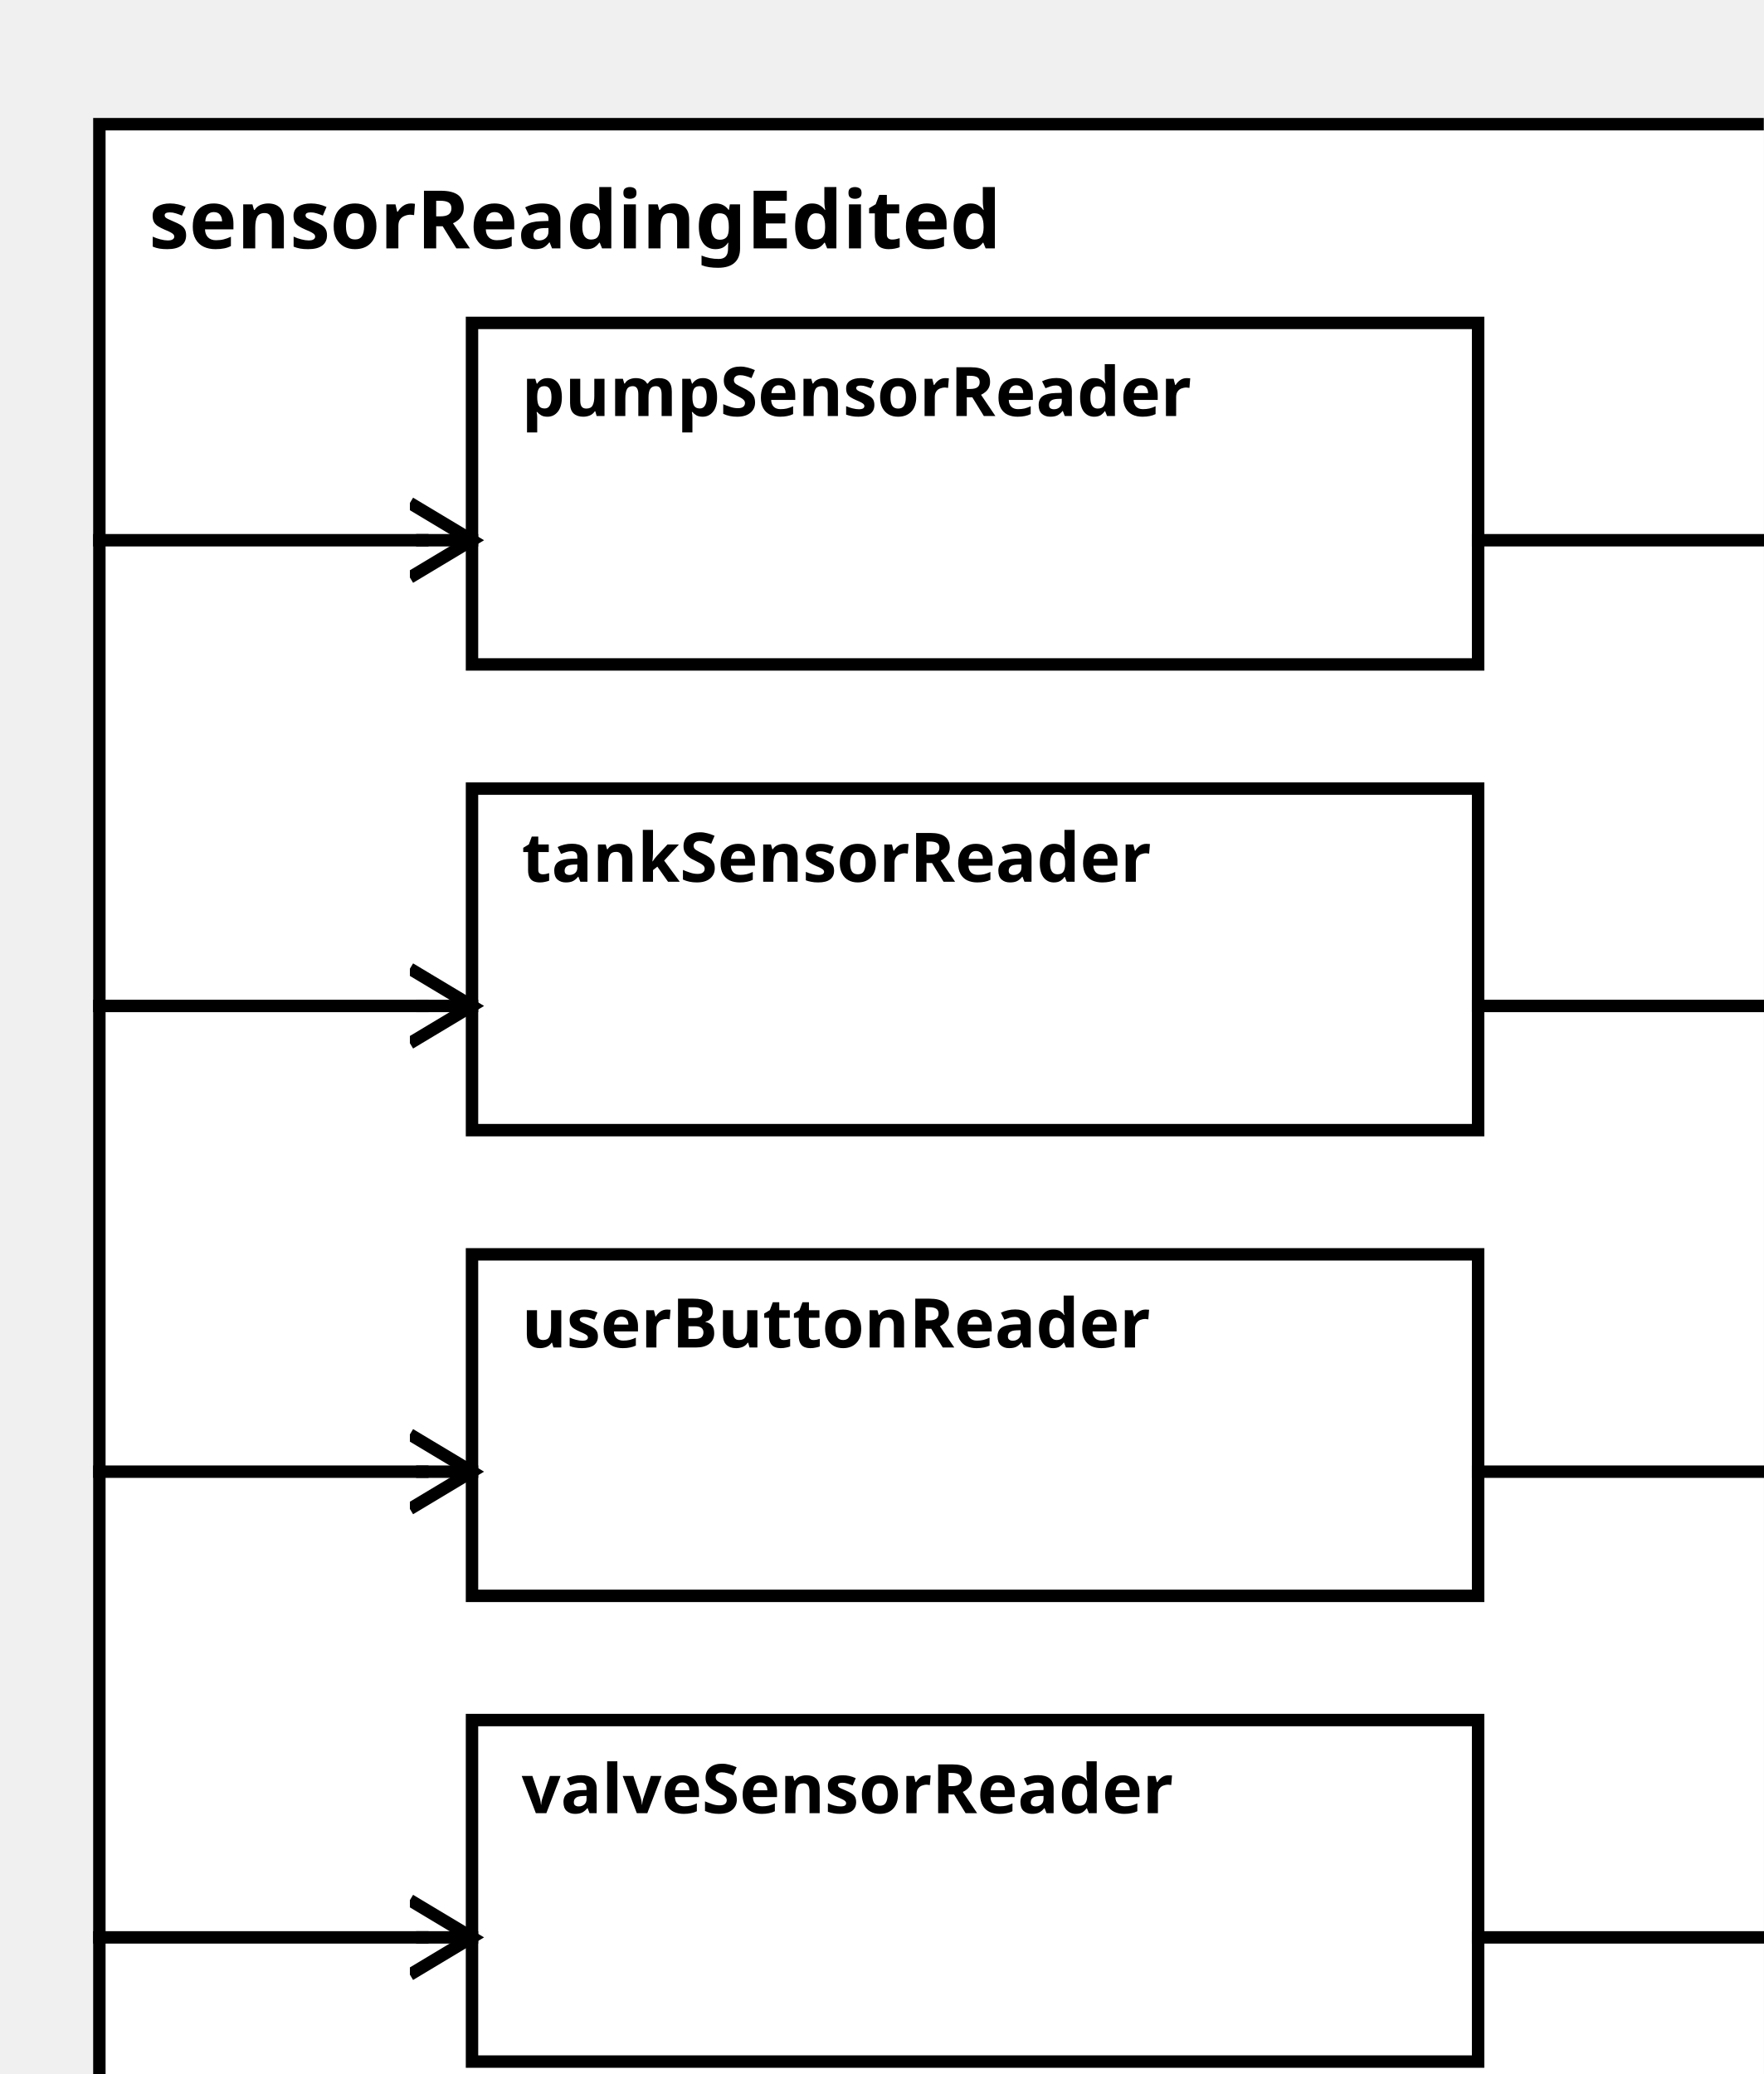
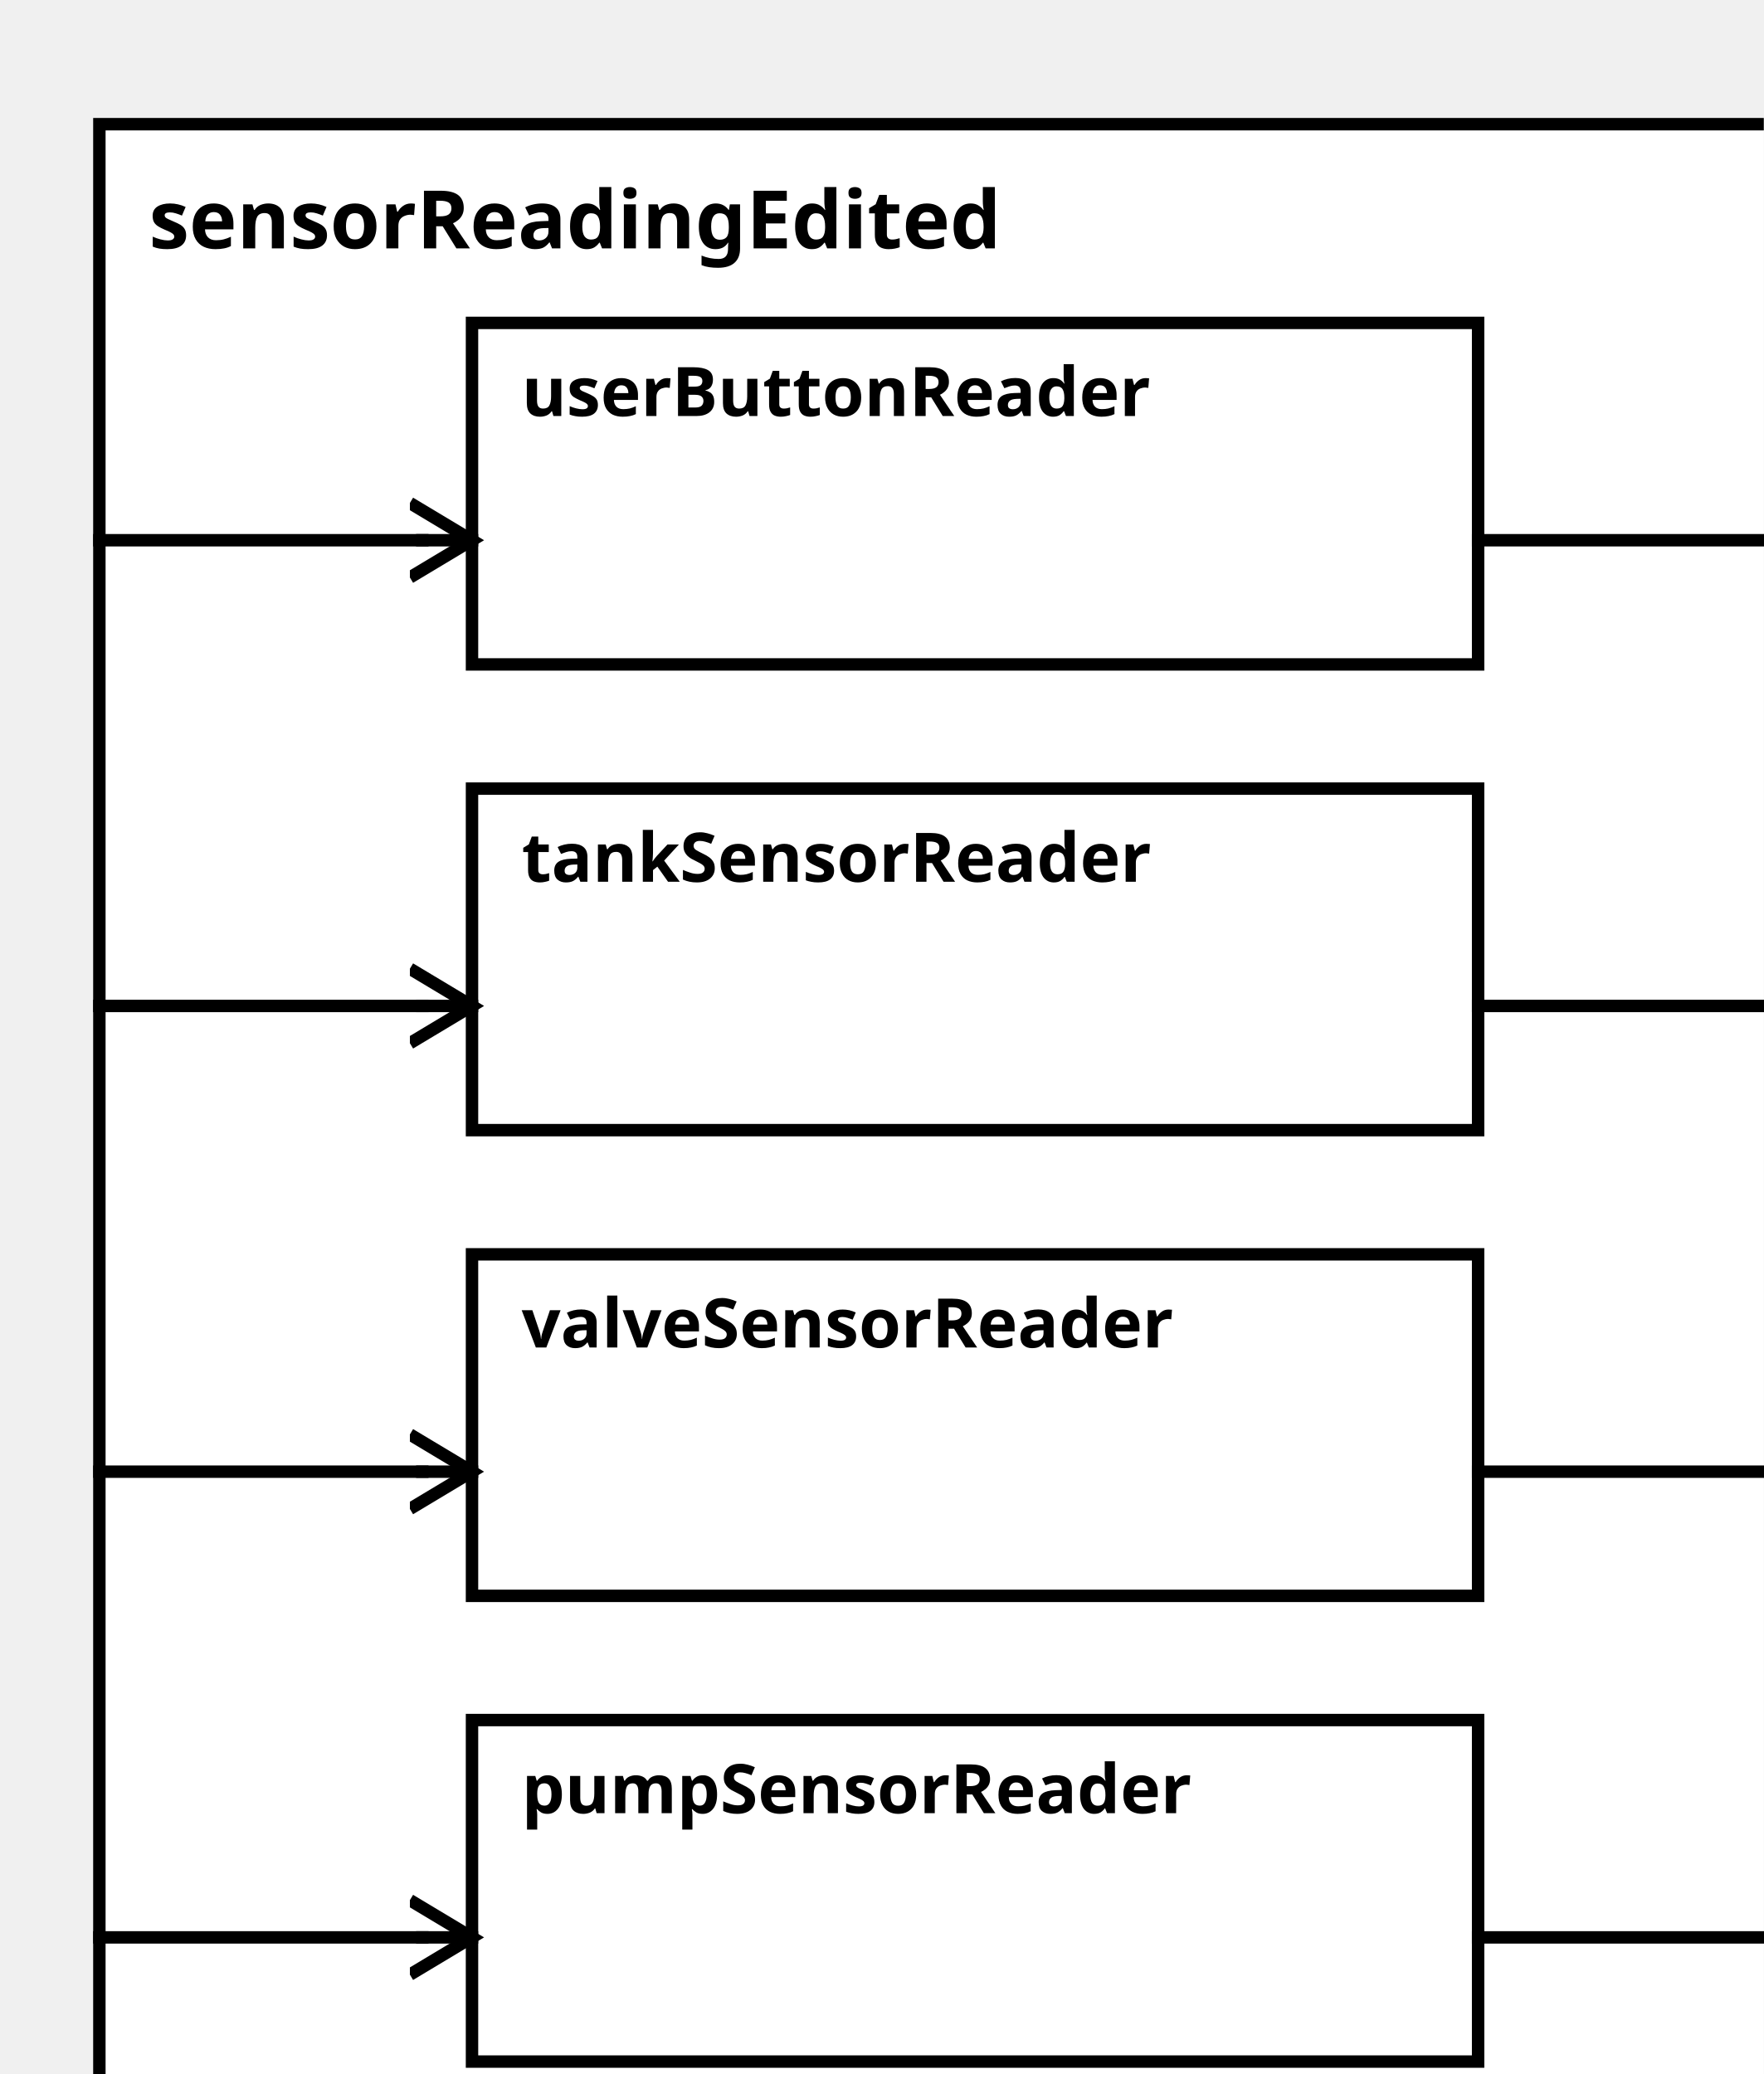
<svg xmlns="http://www.w3.org/2000/svg" width="100%" height="100%" version="1.1">
  <svg version="1.1">
    <g transform="translate(16 20)">
      <rect id="0" width="282" height="332" style="fill:white;stroke:black;stroke-width:2;fill-opacity:1.0;stroke-opacity:1.0" />
      <text x="8" y="20" style="font-weight: bold" font-family="Verdana" font-size="13" fill="black">
            sensorReadingEdited
    </text>
    </g>
  </svg>
-   <g transform="translate(76 52)">
-     <rect data-name="pumpStationExample.sensorReadingEdited.pumpSensorReader" id="2" width="162" height="55" style="fill:white;stroke:black;stroke-width:2;fill-opacity:1.0;stroke-opacity:1.0" />
+   <g transform="translate(76 277)">
+     <rect data-name="pumpStationExample.sensorReadingEdited.pumpSensorReader" id="5" width="162" height="55" style="fill:white;stroke:black;stroke-width:2;fill-opacity:1.0;stroke-opacity:1.0" />
    <text x="8" y="15" alignment-baseline="middle" style="font-weight: bold" font-family="Verdana" font-size="11" fill="black">
    pumpSensorReader
    </text>
  </g>
-   <g transform="translate(76 202)">
-     <rect data-name="pumpStationExample.sensorReadingEdited.userButtonReader" id="4" width="162" height="55" style="fill:white;stroke:black;stroke-width:2;fill-opacity:1.0;stroke-opacity:1.0" />
+   <g transform="translate(76 52)">
+     <rect data-name="pumpStationExample.sensorReadingEdited.userButtonReader" id="2" width="162" height="55" style="fill:white;stroke:black;stroke-width:2;fill-opacity:1.0;stroke-opacity:1.0" />
    <text x="8" y="15" alignment-baseline="middle" style="font-weight: bold" font-family="Verdana" font-size="11" fill="black">
    userButtonReader
    </text>
  </g>
  <g transform="translate(76 127)">
    <rect data-name="pumpStationExample.sensorReadingEdited.tankSensorReader" id="3" width="162" height="55" style="fill:white;stroke:black;stroke-width:2;fill-opacity:1.0;stroke-opacity:1.0" />
    <text x="8" y="15" alignment-baseline="middle" style="font-weight: bold" font-family="Verdana" font-size="11" fill="black">
    tankSensorReader
    </text>
  </g>
-   <g transform="translate(76 277)">
-     <rect data-name="pumpStationExample.sensorReadingEdited.valveSensorReader" id="5" width="162" height="55" style="fill:white;stroke:black;stroke-width:2;fill-opacity:1.0;stroke-opacity:1.0" />
+   <g transform="translate(76 202)">
+     <rect data-name="pumpStationExample.sensorReadingEdited.valveSensorReader" id="4" width="162" height="55" style="fill:white;stroke:black;stroke-width:2;fill-opacity:1.0;stroke-opacity:1.0" />
    <text x="8" y="15" alignment-baseline="middle" style="font-weight: bold" font-family="Verdana" font-size="11" fill="black">
    valveSensorReader
    </text>
  </g>
  <defs>
    <marker id="0,0,0" markerWidth="13" markerHeight="13" refX="5" refY="5" orient="auto">
      <polyline points="0,2 5,5 0,8" style="fill:none; stroke:rgb(0,0,0);                     stroke-width:1" />
    </marker>
  </defs>
+   <line stroke-linecap="square" x1="238" y1="312" x2="290" y2="312" style="stroke:rgb(0, 0,0);             stroke-width:2; " />
+   <line stroke-linecap="square" x1="290" y1="312" x2="298" y2="312" style="stroke:rgb(0, 0,0);             stroke-width:2;                 marker-end: url(#0,0,0)             " />
  <line stroke-linecap="square" x1="238" y1="87" x2="290" y2="87" style="stroke:rgb(0, 0,0);             stroke-width:2; " />
  <line stroke-linecap="square" x1="290" y1="87" x2="298" y2="87" style="stroke:rgb(0, 0,0);             stroke-width:2;                 marker-end: url(#0,0,0)             " />
  <line stroke-linecap="square" x1="238" y1="237" x2="290" y2="237" style="stroke:rgb(0, 0,0);             stroke-width:2; " />
  <line stroke-linecap="square" x1="290" y1="237" x2="298" y2="237" style="stroke:rgb(0, 0,0);             stroke-width:2;                 marker-end: url(#0,0,0)             " />
-   <line stroke-linecap="square" x1="238" y1="312" x2="290" y2="312" style="stroke:rgb(0, 0,0);             stroke-width:2; " />
-   <line stroke-linecap="square" x1="290" y1="312" x2="298" y2="312" style="stroke:rgb(0, 0,0);             stroke-width:2;                 marker-end: url(#0,0,0)             " />
  <line stroke-linecap="square" x1="238" y1="162" x2="290" y2="162" style="stroke:rgb(0, 0,0);             stroke-width:2; " />
  <line stroke-linecap="square" x1="290" y1="162" x2="298" y2="162" style="stroke:rgb(0, 0,0);             stroke-width:2;                 marker-end: url(#0,0,0)             " />
+   <line stroke-linecap="square" x1="16" y1="312" x2="68" y2="312" style="stroke:rgb(0, 0,0);             stroke-width:2; " />
+   <line stroke-linecap="square" x1="68" y1="312" x2="76" y2="312" style="stroke:rgb(0, 0,0);             stroke-width:2;                 marker-end: url(#0,0,0)             " />
  <line stroke-linecap="square" x1="16" y1="87" x2="68" y2="87" style="stroke:rgb(0, 0,0);             stroke-width:2; " />
  <line stroke-linecap="square" x1="68" y1="87" x2="76" y2="87" style="stroke:rgb(0, 0,0);             stroke-width:2;                 marker-end: url(#0,0,0)             " />
+   <line stroke-linecap="square" x1="16" y1="162" x2="68" y2="162" style="stroke:rgb(0, 0,0);             stroke-width:2; " />
+   <line stroke-linecap="square" x1="68" y1="162" x2="76" y2="162" style="stroke:rgb(0, 0,0);             stroke-width:2;                 marker-end: url(#0,0,0)             " />
  <line stroke-linecap="square" x1="16" y1="237" x2="68" y2="237" style="stroke:rgb(0, 0,0);             stroke-width:2; " />
  <line stroke-linecap="square" x1="68" y1="237" x2="76" y2="237" style="stroke:rgb(0, 0,0);             stroke-width:2;                 marker-end: url(#0,0,0)             " />
-   <line stroke-linecap="square" x1="16" y1="162" x2="68" y2="162" style="stroke:rgb(0, 0,0);             stroke-width:2; " />
-   <line stroke-linecap="square" x1="68" y1="162" x2="76" y2="162" style="stroke:rgb(0, 0,0);             stroke-width:2;                 marker-end: url(#0,0,0)             " />
-   <line stroke-linecap="square" x1="16" y1="312" x2="68" y2="312" style="stroke:rgb(0, 0,0);             stroke-width:2; " />
-   <line stroke-linecap="square" x1="68" y1="312" x2="76" y2="312" style="stroke:rgb(0, 0,0);             stroke-width:2;                 marker-end: url(#0,0,0)             " />
</svg>
